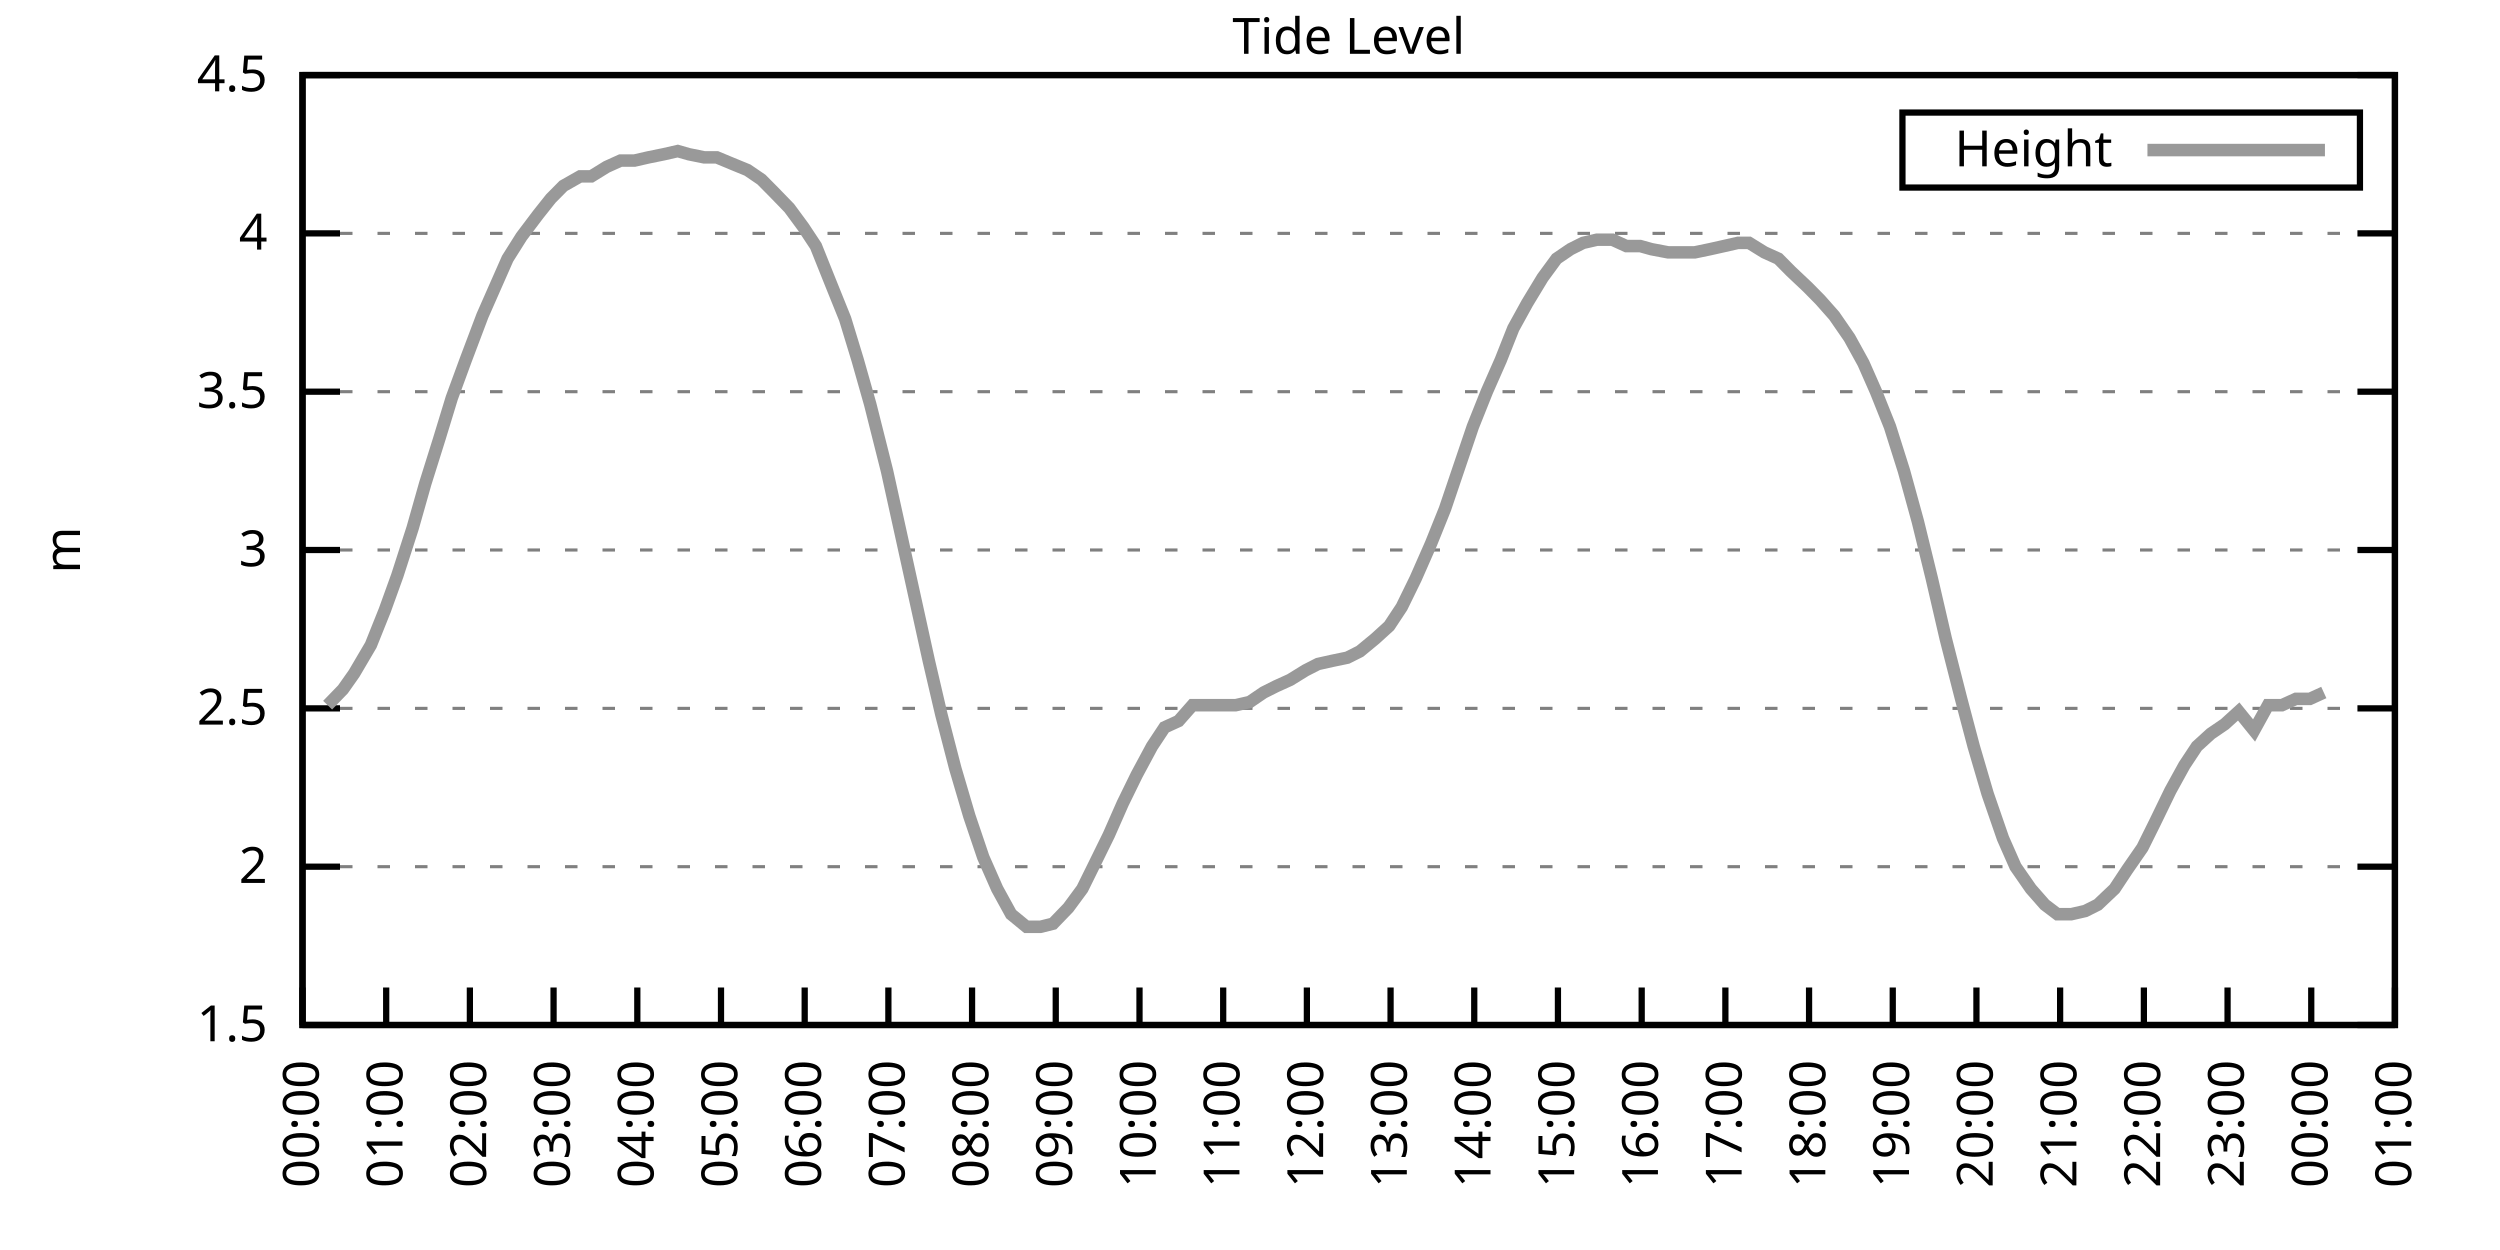
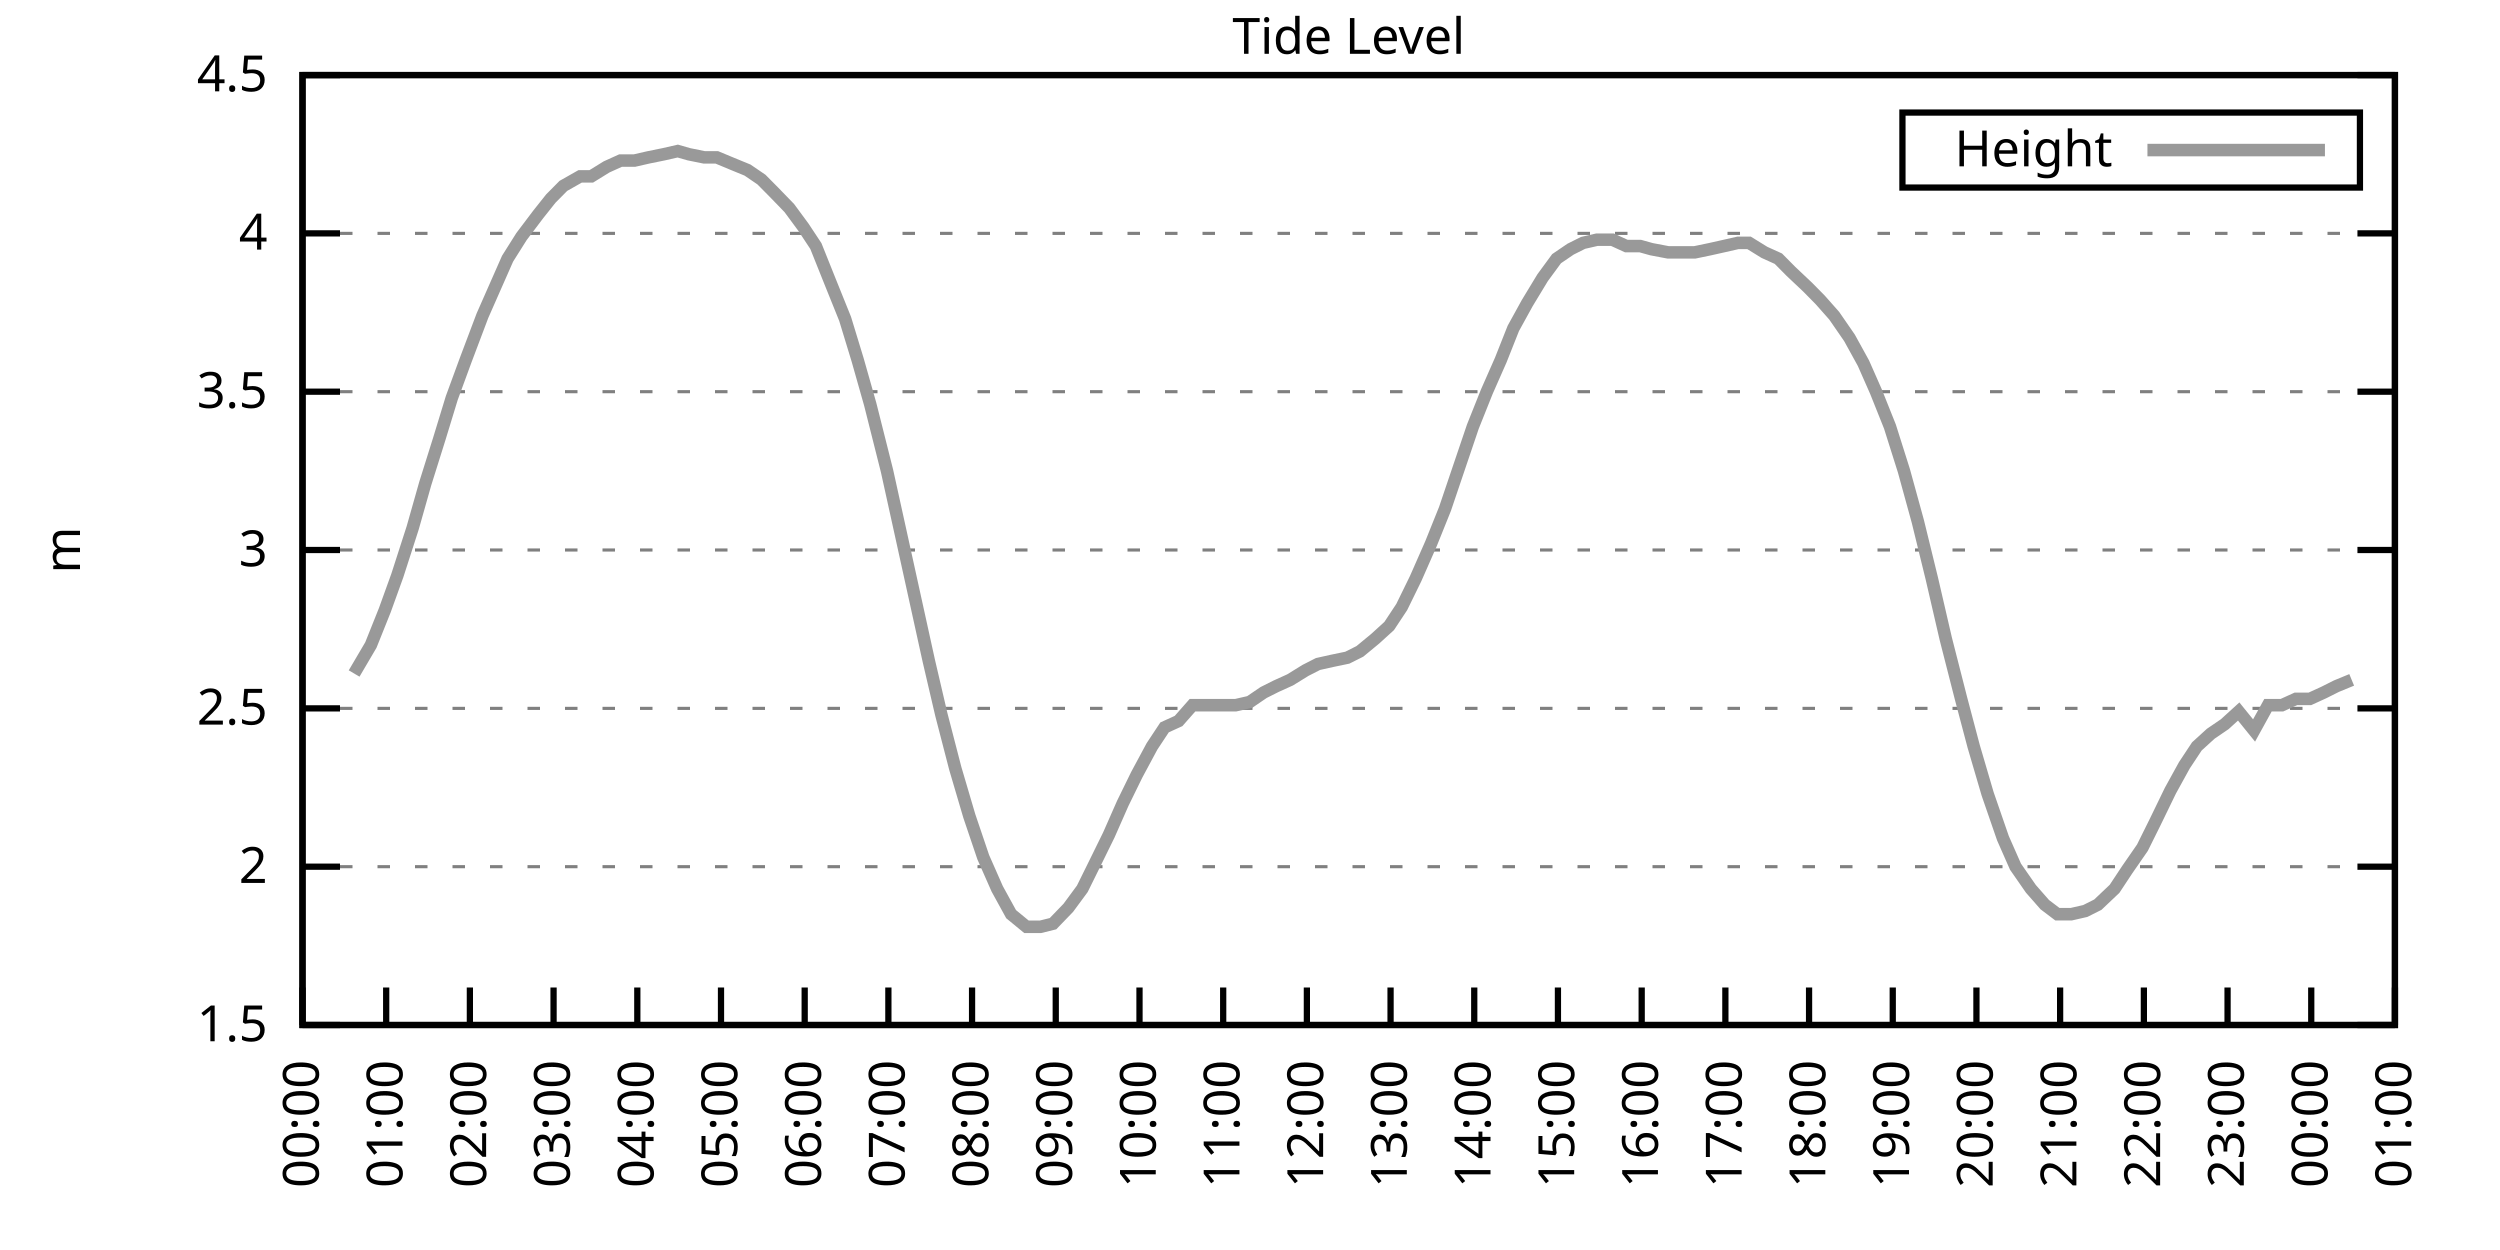
<svg xmlns="http://www.w3.org/2000/svg" xmlns:xlink="http://www.w3.org/1999/xlink" width="400" height="200" viewBox="0 0 400 200">
  <g id="gnuplot_canvas">
    <rect x="0" y="0" width="400" height="200" fill="none" />
    <defs>
      <circle id="gpDot" r="0.5" stroke-width="0.5" stroke="currentColor" />
      <path id="gpPt0" stroke-width="0.333" stroke="currentColor" d="M-1,0 h2 M0,-1 v2" />
      <path id="gpPt1" stroke-width="0.333" stroke="currentColor" d="M-1,-1 L1,1 M1,-1 L-1,1" />
      <path id="gpPt2" stroke-width="0.333" stroke="currentColor" d="M-1,0 L1,0 M0,-1 L0,1 M-1,-1 L1,1 M-1,1 L1,-1" />
      <rect id="gpPt3" stroke-width="0.333" stroke="currentColor" x="-1" y="-1" width="2" height="2" />
      <rect id="gpPt4" stroke-width="0.333" stroke="currentColor" fill="currentColor" x="-1" y="-1" width="2" height="2" />
      <circle id="gpPt5" stroke-width="0.333" stroke="currentColor" cx="0" cy="0" r="1" />
      <use xlink:href="#gpPt5" id="gpPt6" fill="currentColor" stroke="none" />
      <path id="gpPt7" stroke-width="0.333" stroke="currentColor" d="M0,-1.33 L-1.33,0.67 L1.33,0.67 z" />
      <use xlink:href="#gpPt7" id="gpPt8" fill="currentColor" stroke="none" />
      <use xlink:href="#gpPt7" id="gpPt9" stroke="currentColor" transform="rotate(180)" />
      <use xlink:href="#gpPt9" id="gpPt10" fill="currentColor" stroke="none" />
      <use xlink:href="#gpPt3" id="gpPt11" stroke="currentColor" transform="rotate(45)" />
      <use xlink:href="#gpPt11" id="gpPt12" fill="currentColor" stroke="none" />
      <path id="gpPt13" stroke-width="0.333" stroke="currentColor" d="M0,1.330 L1.265,0.411 L0.782,-1.067 L-0.782,-1.076 L-1.265,0.411 z" />
      <use xlink:href="#gpPt13" id="gpPt14" fill="currentColor" stroke="none" />
      <filter id="textbox" filterUnits="objectBoundingBox" x="0" y="0" height="1" width="1">
        <feFlood flood-color="white" flood-opacity="1" result="bgnd" />
        <feComposite in="SourceGraphic" in2="bgnd" operator="atop" />
      </filter>
      <filter id="greybox" filterUnits="objectBoundingBox" x="0" y="0" height="1" width="1">
        <feFlood flood-color="lightgrey" flood-opacity="1" result="grey" />
        <feComposite in="SourceGraphic" in2="grey" operator="atop" />
      </filter>
    </defs>
    <g fill="none" color="white" stroke="currentColor" stroke-width="1.00" stroke-linecap="butt" stroke-linejoin="miter">
</g>
    <g fill="none" color="black" stroke="currentColor" stroke-width="1.00" stroke-linecap="butt" stroke-linejoin="miter">
      <g stroke="none" shape-rendering="crispEdges">
        <polygon fill="rgb(255, 255, 255)" points="48.40,164.00 383.18,164.00 383.18,12.02 48.40,12.02 " />
      </g>
    </g>
    <g fill="none" color="black" stroke="currentColor" stroke-width="1.00" stroke-linecap="butt" stroke-linejoin="miter">
</g>
    <g fill="none" color="black" stroke="black" stroke-width="0.50" stroke-linecap="butt" stroke-linejoin="miter">
</g>
    <g fill="none" color="gray" stroke="currentColor" stroke-width="0.50" stroke-linecap="butt" stroke-linejoin="miter">
      <path stroke="gray" stroke-dasharray="2,4" class="gridline" d="M48.40,164.00 L383.19,164.00  " />
    </g>
    <g fill="none" color="gray" stroke="gray" stroke-width="1.00" stroke-linecap="butt" stroke-linejoin="miter">
</g>
    <g fill="none" color="black" stroke="currentColor" stroke-width="1.00" stroke-linecap="butt" stroke-linejoin="miter">
      <path stroke="black" d="M48.40,164.00 L54.40,164.00 M383.19,164.00 L377.19,164.00  " />
      <g transform="translate(42.80,166.60)" stroke="none" fill="black" font-family="Sans" font-size="8.00" text-anchor="end">
        <text>
          <tspan font-family="Sans"> 1.5</tspan>
        </text>
      </g>
    </g>
    <g fill="none" color="black" stroke="currentColor" stroke-width="1.00" stroke-linecap="butt" stroke-linejoin="miter">
</g>
    <g fill="none" color="black" stroke="black" stroke-width="0.50" stroke-linecap="butt" stroke-linejoin="miter">
</g>
    <g fill="none" color="gray" stroke="currentColor" stroke-width="0.50" stroke-linecap="butt" stroke-linejoin="miter">
      <path stroke="gray" stroke-dasharray="2,4" class="gridline" d="M48.40,138.67 L383.19,138.67  " />
    </g>
    <g fill="none" color="gray" stroke="gray" stroke-width="1.00" stroke-linecap="butt" stroke-linejoin="miter">
</g>
    <g fill="none" color="black" stroke="currentColor" stroke-width="1.00" stroke-linecap="butt" stroke-linejoin="miter">
      <path stroke="black" d="M48.40,138.67 L54.40,138.67 M383.19,138.67 L377.19,138.67  " />
      <g transform="translate(42.80,141.27)" stroke="none" fill="black" font-family="Sans" font-size="8.00" text-anchor="end">
        <text>
          <tspan font-family="Sans"> 2</tspan>
        </text>
      </g>
    </g>
    <g fill="none" color="black" stroke="currentColor" stroke-width="1.00" stroke-linecap="butt" stroke-linejoin="miter">
</g>
    <g fill="none" color="black" stroke="black" stroke-width="0.50" stroke-linecap="butt" stroke-linejoin="miter">
</g>
    <g fill="none" color="gray" stroke="currentColor" stroke-width="0.50" stroke-linecap="butt" stroke-linejoin="miter">
      <path stroke="gray" stroke-dasharray="2,4" class="gridline" d="M48.40,113.34 L383.19,113.34  " />
    </g>
    <g fill="none" color="gray" stroke="gray" stroke-width="1.00" stroke-linecap="butt" stroke-linejoin="miter">
</g>
    <g fill="none" color="black" stroke="currentColor" stroke-width="1.00" stroke-linecap="butt" stroke-linejoin="miter">
      <path stroke="black" d="M48.40,113.34 L54.40,113.34 M383.19,113.34 L377.19,113.34  " />
      <g transform="translate(42.80,115.94)" stroke="none" fill="black" font-family="Sans" font-size="8.00" text-anchor="end">
        <text>
          <tspan font-family="Sans"> 2.5</tspan>
        </text>
      </g>
    </g>
    <g fill="none" color="black" stroke="currentColor" stroke-width="1.00" stroke-linecap="butt" stroke-linejoin="miter">
</g>
    <g fill="none" color="black" stroke="black" stroke-width="0.50" stroke-linecap="butt" stroke-linejoin="miter">
</g>
    <g fill="none" color="gray" stroke="currentColor" stroke-width="0.50" stroke-linecap="butt" stroke-linejoin="miter">
      <path stroke="gray" stroke-dasharray="2,4" class="gridline" d="M48.40,88.00 L383.19,88.00  " />
    </g>
    <g fill="none" color="gray" stroke="gray" stroke-width="1.00" stroke-linecap="butt" stroke-linejoin="miter">
</g>
    <g fill="none" color="black" stroke="currentColor" stroke-width="1.00" stroke-linecap="butt" stroke-linejoin="miter">
      <path stroke="black" d="M48.40,88.00 L54.40,88.00 M383.19,88.00 L377.19,88.00  " />
      <g transform="translate(42.80,90.60)" stroke="none" fill="black" font-family="Sans" font-size="8.00" text-anchor="end">
        <text>
          <tspan font-family="Sans"> 3</tspan>
        </text>
      </g>
    </g>
    <g fill="none" color="black" stroke="currentColor" stroke-width="1.00" stroke-linecap="butt" stroke-linejoin="miter">
</g>
    <g fill="none" color="black" stroke="black" stroke-width="0.50" stroke-linecap="butt" stroke-linejoin="miter">
</g>
    <g fill="none" color="gray" stroke="currentColor" stroke-width="0.50" stroke-linecap="butt" stroke-linejoin="miter">
      <path stroke="gray" stroke-dasharray="2,4" class="gridline" d="M48.40,62.67 L383.19,62.67  " />
    </g>
    <g fill="none" color="gray" stroke="gray" stroke-width="1.00" stroke-linecap="butt" stroke-linejoin="miter">
</g>
    <g fill="none" color="black" stroke="currentColor" stroke-width="1.00" stroke-linecap="butt" stroke-linejoin="miter">
      <path stroke="black" d="M48.40,62.67 L54.40,62.67 M383.19,62.67 L377.19,62.67  " />
      <g transform="translate(42.80,65.27)" stroke="none" fill="black" font-family="Sans" font-size="8.00" text-anchor="end">
        <text>
          <tspan font-family="Sans"> 3.5</tspan>
        </text>
      </g>
    </g>
    <g fill="none" color="black" stroke="currentColor" stroke-width="1.00" stroke-linecap="butt" stroke-linejoin="miter">
</g>
    <g fill="none" color="black" stroke="black" stroke-width="0.50" stroke-linecap="butt" stroke-linejoin="miter">
</g>
    <g fill="none" color="gray" stroke="currentColor" stroke-width="0.50" stroke-linecap="butt" stroke-linejoin="miter">
      <path stroke="gray" stroke-dasharray="2,4" class="gridline" d="M48.40,37.34 L383.19,37.34  " />
    </g>
    <g fill="none" color="gray" stroke="gray" stroke-width="1.00" stroke-linecap="butt" stroke-linejoin="miter">
</g>
    <g fill="none" color="black" stroke="currentColor" stroke-width="1.00" stroke-linecap="butt" stroke-linejoin="miter">
      <path stroke="black" d="M48.40,37.34 L54.40,37.34 M383.19,37.34 L377.19,37.34  " />
      <g transform="translate(42.80,39.94)" stroke="none" fill="black" font-family="Sans" font-size="8.00" text-anchor="end">
        <text>
          <tspan font-family="Sans"> 4</tspan>
        </text>
      </g>
    </g>
    <g fill="none" color="black" stroke="currentColor" stroke-width="1.00" stroke-linecap="butt" stroke-linejoin="miter">
</g>
    <g fill="none" color="black" stroke="black" stroke-width="0.50" stroke-linecap="butt" stroke-linejoin="miter">
</g>
    <g fill="none" color="gray" stroke="currentColor" stroke-width="0.50" stroke-linecap="butt" stroke-linejoin="miter">
      <path stroke="gray" stroke-dasharray="2,4" class="gridline" d="M48.40,12.01 L383.19,12.01  " />
    </g>
    <g fill="none" color="gray" stroke="gray" stroke-width="1.00" stroke-linecap="butt" stroke-linejoin="miter">
</g>
    <g fill="none" color="black" stroke="currentColor" stroke-width="1.00" stroke-linecap="butt" stroke-linejoin="miter">
      <path stroke="black" d="M48.40,12.01 L54.40,12.01 M383.19,12.01 L377.19,12.01  " />
      <g transform="translate(42.80,14.61)" stroke="none" fill="black" font-family="Sans" font-size="8.00" text-anchor="end">
        <text>
          <tspan font-family="Sans"> 4.5</tspan>
        </text>
      </g>
    </g>
    <g fill="none" color="black" stroke="currentColor" stroke-width="1.00" stroke-linecap="butt" stroke-linejoin="miter">
      <path stroke="black" d="M48.40,164.00 L48.40,158.00  " />
      <g transform="translate(51.00,169.60) rotate(270.00)" stroke="none" fill="black" font-family="Sans" font-size="8.00" text-anchor="end">
        <text>
          <tspan font-family="Sans">00:00</tspan>
        </text>
      </g>
    </g>
    <g fill="none" color="black" stroke="currentColor" stroke-width="1.00" stroke-linecap="butt" stroke-linejoin="miter">
      <path stroke="black" d="M61.79,164.00 L61.79,158.00  " />
      <g transform="translate(64.39,169.60) rotate(270.00)" stroke="none" fill="black" font-family="Sans" font-size="8.00" text-anchor="end">
        <text>
          <tspan font-family="Sans">01:00</tspan>
        </text>
      </g>
    </g>
    <g fill="none" color="black" stroke="currentColor" stroke-width="1.00" stroke-linecap="butt" stroke-linejoin="miter">
      <path stroke="black" d="M75.18,164.00 L75.18,158.00  " />
      <g transform="translate(77.78,169.60) rotate(270.00)" stroke="none" fill="black" font-family="Sans" font-size="8.00" text-anchor="end">
        <text>
          <tspan font-family="Sans">02:00</tspan>
        </text>
      </g>
    </g>
    <g fill="none" color="black" stroke="currentColor" stroke-width="1.00" stroke-linecap="butt" stroke-linejoin="miter">
      <path stroke="black" d="M88.57,164.00 L88.57,158.00  " />
      <g transform="translate(91.17,169.60) rotate(270.00)" stroke="none" fill="black" font-family="Sans" font-size="8.00" text-anchor="end">
        <text>
          <tspan font-family="Sans">03:00</tspan>
        </text>
      </g>
    </g>
    <g fill="none" color="black" stroke="currentColor" stroke-width="1.00" stroke-linecap="butt" stroke-linejoin="miter">
      <path stroke="black" d="M101.97,164.00 L101.97,158.00  " />
      <g transform="translate(104.57,169.60) rotate(270.00)" stroke="none" fill="black" font-family="Sans" font-size="8.00" text-anchor="end">
        <text>
          <tspan font-family="Sans">04:00</tspan>
        </text>
      </g>
    </g>
    <g fill="none" color="black" stroke="currentColor" stroke-width="1.00" stroke-linecap="butt" stroke-linejoin="miter">
      <path stroke="black" d="M115.36,164.00 L115.36,158.00  " />
      <g transform="translate(117.96,169.60) rotate(270.00)" stroke="none" fill="black" font-family="Sans" font-size="8.00" text-anchor="end">
        <text>
          <tspan font-family="Sans">05:00</tspan>
        </text>
      </g>
    </g>
    <g fill="none" color="black" stroke="currentColor" stroke-width="1.00" stroke-linecap="butt" stroke-linejoin="miter">
      <path stroke="black" d="M128.75,164.00 L128.75,158.00  " />
      <g transform="translate(131.35,169.60) rotate(270.00)" stroke="none" fill="black" font-family="Sans" font-size="8.00" text-anchor="end">
        <text>
          <tspan font-family="Sans">06:00</tspan>
        </text>
      </g>
    </g>
    <g fill="none" color="black" stroke="currentColor" stroke-width="1.00" stroke-linecap="butt" stroke-linejoin="miter">
      <path stroke="black" d="M142.14,164.00 L142.14,158.00  " />
      <g transform="translate(144.74,169.60) rotate(270.00)" stroke="none" fill="black" font-family="Sans" font-size="8.00" text-anchor="end">
        <text>
          <tspan font-family="Sans">07:00</tspan>
        </text>
      </g>
    </g>
    <g fill="none" color="black" stroke="currentColor" stroke-width="1.00" stroke-linecap="butt" stroke-linejoin="miter">
      <path stroke="black" d="M155.53,164.00 L155.53,158.00  " />
      <g transform="translate(158.13,169.60) rotate(270.00)" stroke="none" fill="black" font-family="Sans" font-size="8.00" text-anchor="end">
        <text>
          <tspan font-family="Sans">08:00</tspan>
        </text>
      </g>
    </g>
    <g fill="none" color="black" stroke="currentColor" stroke-width="1.00" stroke-linecap="butt" stroke-linejoin="miter">
      <path stroke="black" d="M168.92,164.00 L168.92,158.00  " />
      <g transform="translate(171.52,169.60) rotate(270.00)" stroke="none" fill="black" font-family="Sans" font-size="8.00" text-anchor="end">
        <text>
          <tspan font-family="Sans">09:00</tspan>
        </text>
      </g>
    </g>
    <g fill="none" color="black" stroke="currentColor" stroke-width="1.00" stroke-linecap="butt" stroke-linejoin="miter">
      <path stroke="black" d="M182.32,164.00 L182.32,158.00  " />
      <g transform="translate(184.92,169.60) rotate(270.00)" stroke="none" fill="black" font-family="Sans" font-size="8.00" text-anchor="end">
        <text>
          <tspan font-family="Sans">10:00</tspan>
        </text>
      </g>
    </g>
    <g fill="none" color="black" stroke="currentColor" stroke-width="1.00" stroke-linecap="butt" stroke-linejoin="miter">
      <path stroke="black" d="M195.71,164.00 L195.71,158.00  " />
      <g transform="translate(198.31,169.60) rotate(270.00)" stroke="none" fill="black" font-family="Sans" font-size="8.00" text-anchor="end">
        <text>
          <tspan font-family="Sans">11:00</tspan>
        </text>
      </g>
    </g>
    <g fill="none" color="black" stroke="currentColor" stroke-width="1.00" stroke-linecap="butt" stroke-linejoin="miter">
      <path stroke="black" d="M209.10,164.00 L209.10,158.00  " />
      <g transform="translate(211.70,169.60) rotate(270.00)" stroke="none" fill="black" font-family="Sans" font-size="8.00" text-anchor="end">
        <text>
          <tspan font-family="Sans">12:00</tspan>
        </text>
      </g>
    </g>
    <g fill="none" color="black" stroke="currentColor" stroke-width="1.00" stroke-linecap="butt" stroke-linejoin="miter">
      <path stroke="black" d="M222.49,164.00 L222.49,158.00  " />
      <g transform="translate(225.09,169.60) rotate(270.00)" stroke="none" fill="black" font-family="Sans" font-size="8.00" text-anchor="end">
        <text>
          <tspan font-family="Sans">13:00</tspan>
        </text>
      </g>
    </g>
    <g fill="none" color="black" stroke="currentColor" stroke-width="1.00" stroke-linecap="butt" stroke-linejoin="miter">
      <path stroke="black" d="M235.88,164.00 L235.88,158.00  " />
      <g transform="translate(238.48,169.60) rotate(270.00)" stroke="none" fill="black" font-family="Sans" font-size="8.00" text-anchor="end">
        <text>
          <tspan font-family="Sans">14:00</tspan>
        </text>
      </g>
    </g>
    <g fill="none" color="black" stroke="currentColor" stroke-width="1.00" stroke-linecap="butt" stroke-linejoin="miter">
      <path stroke="black" d="M249.27,164.00 L249.27,158.00  " />
      <g transform="translate(251.87,169.60) rotate(270.00)" stroke="none" fill="black" font-family="Sans" font-size="8.00" text-anchor="end">
        <text>
          <tspan font-family="Sans">15:00</tspan>
        </text>
      </g>
    </g>
    <g fill="none" color="black" stroke="currentColor" stroke-width="1.00" stroke-linecap="butt" stroke-linejoin="miter">
      <path stroke="black" d="M262.67,164.00 L262.67,158.00  " />
      <g transform="translate(265.27,169.60) rotate(270.00)" stroke="none" fill="black" font-family="Sans" font-size="8.00" text-anchor="end">
        <text>
          <tspan font-family="Sans">16:00</tspan>
        </text>
      </g>
    </g>
    <g fill="none" color="black" stroke="currentColor" stroke-width="1.00" stroke-linecap="butt" stroke-linejoin="miter">
      <path stroke="black" d="M276.06,164.00 L276.06,158.00  " />
      <g transform="translate(278.66,169.60) rotate(270.00)" stroke="none" fill="black" font-family="Sans" font-size="8.00" text-anchor="end">
        <text>
          <tspan font-family="Sans">17:00</tspan>
        </text>
      </g>
    </g>
    <g fill="none" color="black" stroke="currentColor" stroke-width="1.00" stroke-linecap="butt" stroke-linejoin="miter">
      <path stroke="black" d="M289.45,164.00 L289.45,158.00  " />
      <g transform="translate(292.05,169.60) rotate(270.00)" stroke="none" fill="black" font-family="Sans" font-size="8.00" text-anchor="end">
        <text>
          <tspan font-family="Sans">18:00</tspan>
        </text>
      </g>
    </g>
    <g fill="none" color="black" stroke="currentColor" stroke-width="1.00" stroke-linecap="butt" stroke-linejoin="miter">
      <path stroke="black" d="M302.84,164.00 L302.84,158.00  " />
      <g transform="translate(305.44,169.60) rotate(270.00)" stroke="none" fill="black" font-family="Sans" font-size="8.00" text-anchor="end">
        <text>
          <tspan font-family="Sans">19:00</tspan>
        </text>
      </g>
    </g>
    <g fill="none" color="black" stroke="currentColor" stroke-width="1.00" stroke-linecap="butt" stroke-linejoin="miter">
      <path stroke="black" d="M316.23,164.00 L316.23,158.00  " />
      <g transform="translate(318.83,169.60) rotate(270.00)" stroke="none" fill="black" font-family="Sans" font-size="8.00" text-anchor="end">
        <text>
          <tspan font-family="Sans">20:00</tspan>
        </text>
      </g>
    </g>
    <g fill="none" color="black" stroke="currentColor" stroke-width="1.00" stroke-linecap="butt" stroke-linejoin="miter">
      <path stroke="black" d="M329.62,164.00 L329.62,158.00  " />
      <g transform="translate(332.22,169.60) rotate(270.00)" stroke="none" fill="black" font-family="Sans" font-size="8.00" text-anchor="end">
        <text>
          <tspan font-family="Sans">21:00</tspan>
        </text>
      </g>
    </g>
    <g fill="none" color="black" stroke="currentColor" stroke-width="1.00" stroke-linecap="butt" stroke-linejoin="miter">
      <path stroke="black" d="M343.02,164.00 L343.02,158.00  " />
      <g transform="translate(345.62,169.60) rotate(270.00)" stroke="none" fill="black" font-family="Sans" font-size="8.00" text-anchor="end">
        <text>
          <tspan font-family="Sans">22:00</tspan>
        </text>
      </g>
    </g>
    <g fill="none" color="black" stroke="currentColor" stroke-width="1.00" stroke-linecap="butt" stroke-linejoin="miter">
      <path stroke="black" d="M356.41,164.00 L356.41,158.00  " />
      <g transform="translate(359.01,169.60) rotate(270.00)" stroke="none" fill="black" font-family="Sans" font-size="8.00" text-anchor="end">
        <text>
          <tspan font-family="Sans">23:00</tspan>
        </text>
      </g>
    </g>
    <g fill="none" color="black" stroke="currentColor" stroke-width="1.00" stroke-linecap="butt" stroke-linejoin="miter">
      <path stroke="black" d="M369.80,164.00 L369.80,158.00  " />
      <g transform="translate(372.40,169.60) rotate(270.00)" stroke="none" fill="black" font-family="Sans" font-size="8.00" text-anchor="end">
        <text>
          <tspan font-family="Sans">00:00</tspan>
        </text>
      </g>
    </g>
    <g fill="none" color="black" stroke="currentColor" stroke-width="1.00" stroke-linecap="butt" stroke-linejoin="miter">
      <path stroke="black" d="M383.19,164.00 L383.19,158.00  " />
      <g transform="translate(385.79,169.60) rotate(270.00)" stroke="none" fill="black" font-family="Sans" font-size="8.00" text-anchor="end">
        <text>
          <tspan font-family="Sans">01:00</tspan>
        </text>
      </g>
    </g>
    <g fill="none" color="black" stroke="currentColor" stroke-width="1.00" stroke-linecap="butt" stroke-linejoin="miter">
</g>
    <g fill="none" color="black" stroke="currentColor" stroke-width="1.00" stroke-linecap="butt" stroke-linejoin="miter">
      <path stroke="black" d="M48.40,12.01 L48.40,164.00 L383.19,164.00 L383.19,12.01 L48.40,12.01 Z  " />
    </g>
    <g fill="none" color="black" stroke="currentColor" stroke-width="1.00" stroke-linecap="butt" stroke-linejoin="miter">
</g>
    <g fill="none" color="black" stroke="currentColor" stroke-width="1.00" stroke-linecap="butt" stroke-linejoin="miter">
      <path stroke="black" d="M304.39,30.01 L304.39,18.01 L377.59,18.01 L377.59,30.01 L304.39,30.01 Z  " />
    </g>
    <g id="Tide_level_plot_1">
      <g fill="none" color="white" stroke="black" stroke-width="2.00" stroke-linecap="butt" stroke-linejoin="miter">
</g>
      <g fill="none" color="black" stroke="currentColor" stroke-width="2.00" stroke-linecap="butt" stroke-linejoin="miter">
        <g transform="translate(337.99,26.61)" stroke="none" fill="black" font-family="Sans" font-size="8.00" text-anchor="end">
          <text>
            <tspan font-family="Sans">Height</tspan>
          </text>
        </g>
      </g>
      <g fill="none" color="black" stroke="currentColor" stroke-width="2.00" stroke-linecap="butt" stroke-linejoin="miter">
-         <path stroke="rgb(153, 153, 153)" d="M343.59,24.01 L371.99,24.01 M52.42,112.83 L54.87,110.30 L56.66,107.76 L59.34,103.20 L61.57,97.63 L63.58,92.06   L66.03,84.46 L68.04,77.37 L70.27,70.27 L72.28,63.69 L74.51,57.61 L77.19,50.51 L79.20,45.95 L81.21,41.39   L83.44,37.85 L86.12,34.30 L88.13,31.77 L90.14,29.74 L92.82,28.22 L94.60,28.22 L97.06,26.70 L99.29,25.69   L101.52,25.69 L103.75,25.18 L106.21,24.68 L108.44,24.17 L110.22,24.68 L112.68,25.18 L114.69,25.18 L117.14,26.20   L119.60,27.21 L121.83,28.73 L123.84,30.76 L126.29,33.29 L128.53,36.33 L130.54,39.37 L132.77,44.94 L135.22,51.02   L137.23,57.61 L139.24,64.70 L141.92,75.34 L143.93,84.46 L146.38,95.60 L148.61,105.74 L150.62,114.35 L152.85,122.96   L155.09,130.56 L157.32,137.15 L159.55,142.21 L161.78,146.27 L164.24,148.29 L166.47,148.29 L168.48,147.79 L170.93,145.25   L173.17,142.21 L175.17,138.16 L177.41,133.60 L179.64,128.54 L181.87,123.98 L184.32,119.42 L186.33,116.38 L188.57,115.36   L190.80,112.83 L193.03,112.83 L195.26,112.83 L197.72,112.83 L199.95,112.32 L202.18,110.80 L204.19,109.79 L206.42,108.78   L208.88,107.26 L210.88,106.24 L213.12,105.74 L215.57,105.23 L217.58,104.22 L220.04,102.19 L222.27,100.16 L224.28,97.12   L226.51,92.56 L228.96,86.99 L231.20,81.42 L233.43,74.83 L235.66,68.25 L237.89,62.67 L240.12,57.61 L242.13,52.54   L244.36,48.49 L246.82,44.43 L249.05,41.39 L251.28,39.87 L253.29,38.86 L255.52,38.35 L257.98,38.35 L260.21,39.37   L262.44,39.37 L264.23,39.87 L266.91,40.38 L268.92,40.38 L271.15,40.38 L273.60,39.87 L275.83,39.37 L278.07,38.86   L279.85,38.86 L282.31,40.38 L284.54,41.39 L286.55,43.42 L289.23,45.95 L291.23,47.98 L293.47,50.51 L295.92,54.06   L298.15,58.11 L300.16,62.67 L302.39,68.25 L304.63,75.34 L306.86,83.45 L309.09,92.56 L311.32,102.19 L313.78,111.82   L315.79,119.42 L318.02,127.02 L320.47,134.11 L322.48,138.67 L324.94,142.21 L327.17,144.75 L329.18,146.27 L331.41,146.27   L333.64,145.76 L335.65,144.75 L338.33,142.21 L340.34,139.17 L342.79,135.63 L344.80,131.58 L347.26,126.51 L349.49,122.46   L351.50,119.42 L353.73,117.39 L355.96,115.87 L358.19,113.84 L360.65,116.88 L362.88,112.83 L365.11,112.83 L367.34,111.82   L369.58,111.82 L371.81,110.80  " />
+         <path stroke="rgb(153, 153, 153)" d="M343.59,24.01 L371.99,24.01 M56.66,107.76 L59.34,103.20 L61.57,97.63 L63.58,92.06 L66.03,84.46 L68.04,77.37   L70.27,70.27 L72.28,63.69 L74.51,57.61 L77.19,50.51 L79.20,45.95 L81.21,41.39 L83.44,37.85 L86.12,34.30   L88.13,31.77 L90.14,29.74 L92.82,28.22 L94.60,28.22 L97.06,26.70 L99.29,25.69 L101.52,25.69 L103.75,25.18   L106.21,24.68 L108.44,24.17 L110.22,24.68 L112.68,25.18 L114.69,25.18 L117.14,26.20 L119.60,27.21 L121.83,28.73   L123.84,30.76 L126.29,33.29 L128.53,36.33 L130.54,39.37 L132.77,44.94 L135.22,51.02 L137.23,57.61 L139.24,64.70   L141.92,75.34 L143.93,84.46 L146.38,95.60 L148.61,105.74 L150.62,114.35 L152.85,122.96 L155.09,130.56 L157.32,137.15   L159.55,142.21 L161.78,146.27 L164.24,148.29 L166.47,148.29 L168.48,147.79 L170.93,145.25 L173.17,142.21 L175.17,138.16   L177.41,133.60 L179.64,128.54 L181.87,123.98 L184.32,119.42 L186.33,116.38 L188.57,115.36 L190.80,112.83 L193.03,112.83   L195.26,112.83 L197.72,112.83 L199.95,112.32 L202.18,110.80 L204.19,109.79 L206.42,108.78 L208.88,107.26 L210.88,106.24   L213.12,105.74 L215.57,105.23 L217.58,104.22 L220.04,102.19 L222.27,100.16 L224.28,97.12 L226.51,92.56 L228.96,86.99   L231.20,81.42 L233.43,74.83 L235.66,68.25 L237.89,62.67 L240.12,57.61 L242.13,52.54 L244.36,48.49 L246.82,44.43   L249.05,41.39 L251.28,39.87 L253.29,38.86 L255.52,38.35 L257.98,38.35 L260.21,39.37 L262.44,39.37 L264.23,39.87   L266.91,40.38 L268.92,40.38 L271.15,40.38 L273.60,39.87 L275.83,39.37 L278.07,38.86 L279.85,38.86 L282.31,40.38   L284.54,41.39 L286.55,43.42 L289.23,45.95 L291.23,47.98 L293.47,50.51 L295.92,54.06 L298.15,58.11 L300.16,62.67   L302.39,68.25 L304.63,75.34 L306.86,83.45 L309.09,92.56 L311.32,102.19 L313.78,111.82 L315.79,119.42 L318.02,127.02   L320.47,134.11 L322.48,138.67 L324.94,142.21 L327.17,144.75 L329.18,146.27 L331.41,146.27 L333.64,145.76 L335.65,144.75   L338.33,142.21 L340.34,139.17 L342.79,135.63 L344.80,131.58 L347.26,126.51 L349.49,122.46 L351.50,119.42 L353.73,117.39   L355.96,115.87 L358.19,113.84 L360.65,116.88 L362.88,112.83 L365.11,112.83 L367.34,111.82 L369.58,111.82 L371.81,110.80   L373.82,109.79 L376.27,108.78  " />
      </g>
    </g>
    <g fill="none" color="black" stroke="currentColor" stroke-width="2.00" stroke-linecap="butt" stroke-linejoin="miter">
</g>
    <g fill="none" color="black" stroke="black" stroke-width="1.00" stroke-linecap="butt" stroke-linejoin="miter">
</g>
    <g fill="none" color="black" stroke="currentColor" stroke-width="1.00" stroke-linecap="butt" stroke-linejoin="miter">
      <path stroke="black" d="M48.40,12.01 L48.40,164.00 L383.19,164.00 L383.19,12.01 L48.40,12.01 Z  " />
      <g transform="translate(12.80,88.01) rotate(270.00)" stroke="none" fill="black" font-family="Sans" font-size="8.00" text-anchor="middle">
        <text>
          <tspan font-family="Sans">m</tspan>
        </text>
      </g>
    </g>
    <g fill="none" color="black" stroke="currentColor" stroke-width="1.00" stroke-linecap="butt" stroke-linejoin="miter">
</g>
    <g fill="none" color="black" stroke="currentColor" stroke-width="1.00" stroke-linecap="butt" stroke-linejoin="miter">
      <g transform="translate(215.79,8.61)" stroke="none" fill="black" font-family="Sans" font-size="8.00" text-anchor="middle">
        <text>
          <tspan font-family="Sans">Tide Level</tspan>
        </text>
      </g>
    </g>
    <g fill="none" color="black" stroke="currentColor" stroke-width="1.00" stroke-linecap="butt" stroke-linejoin="miter">
</g>
  </g>
</svg>
